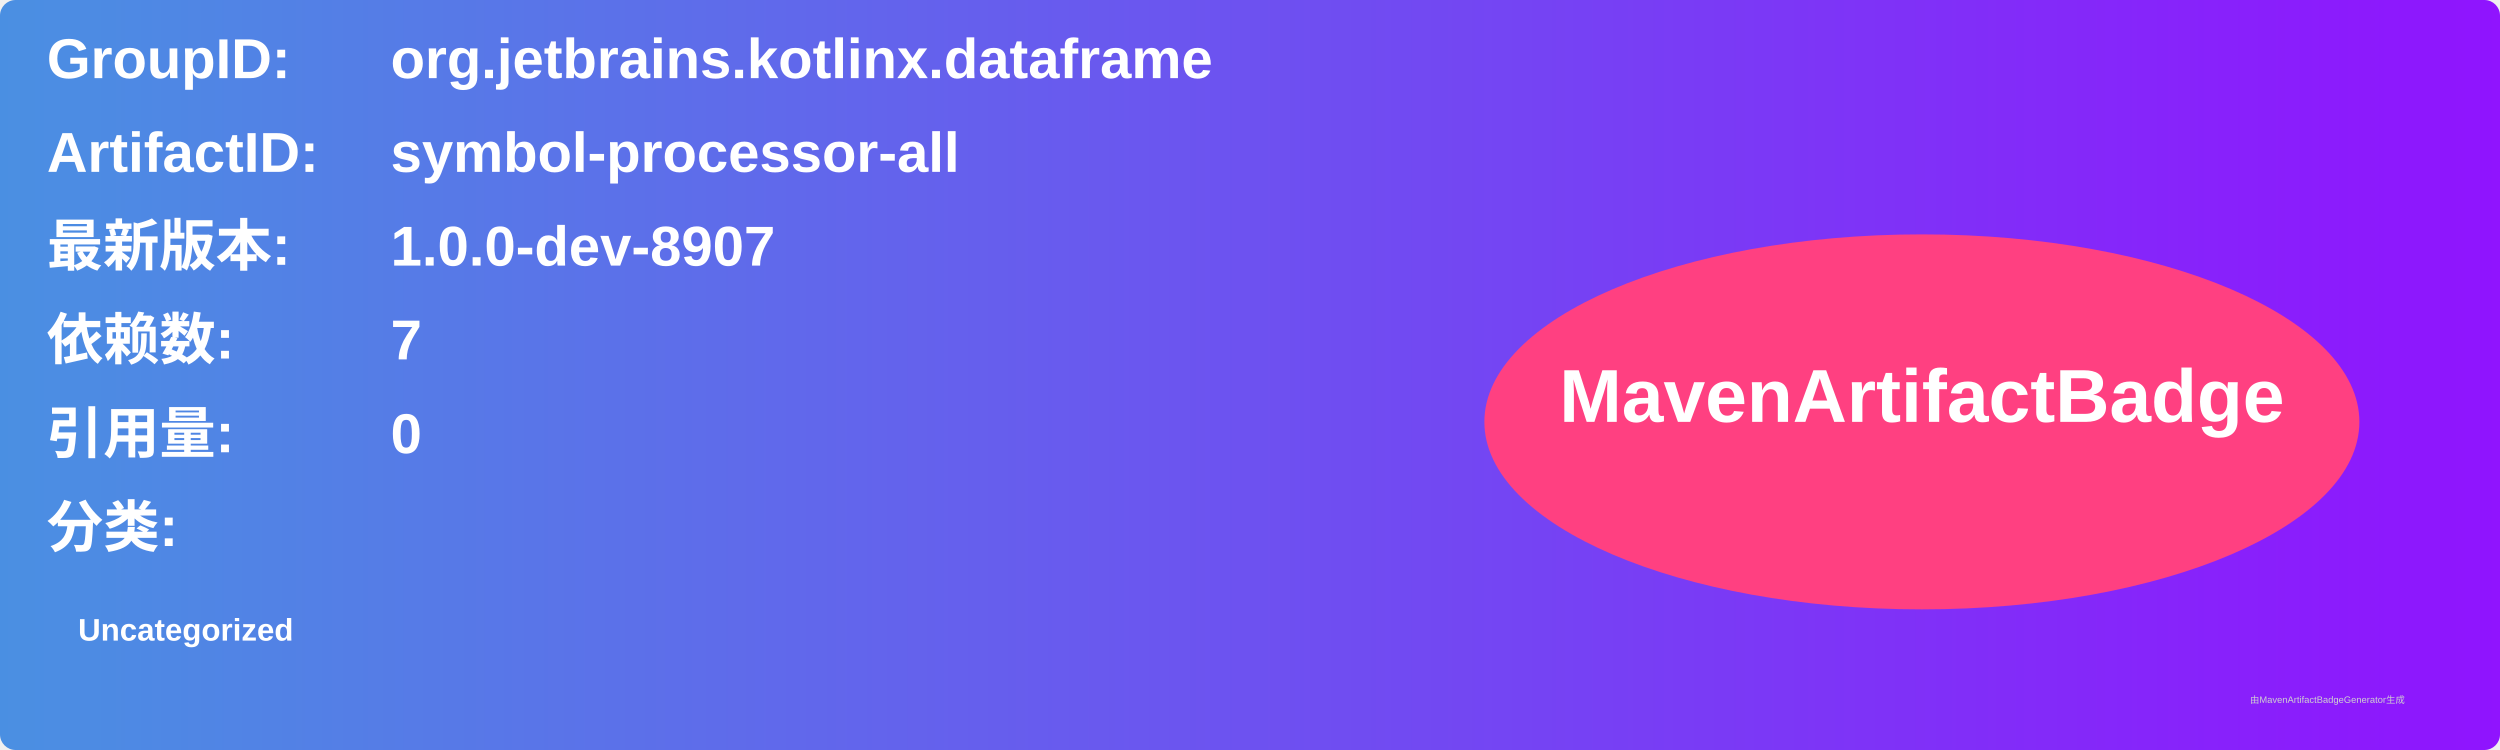
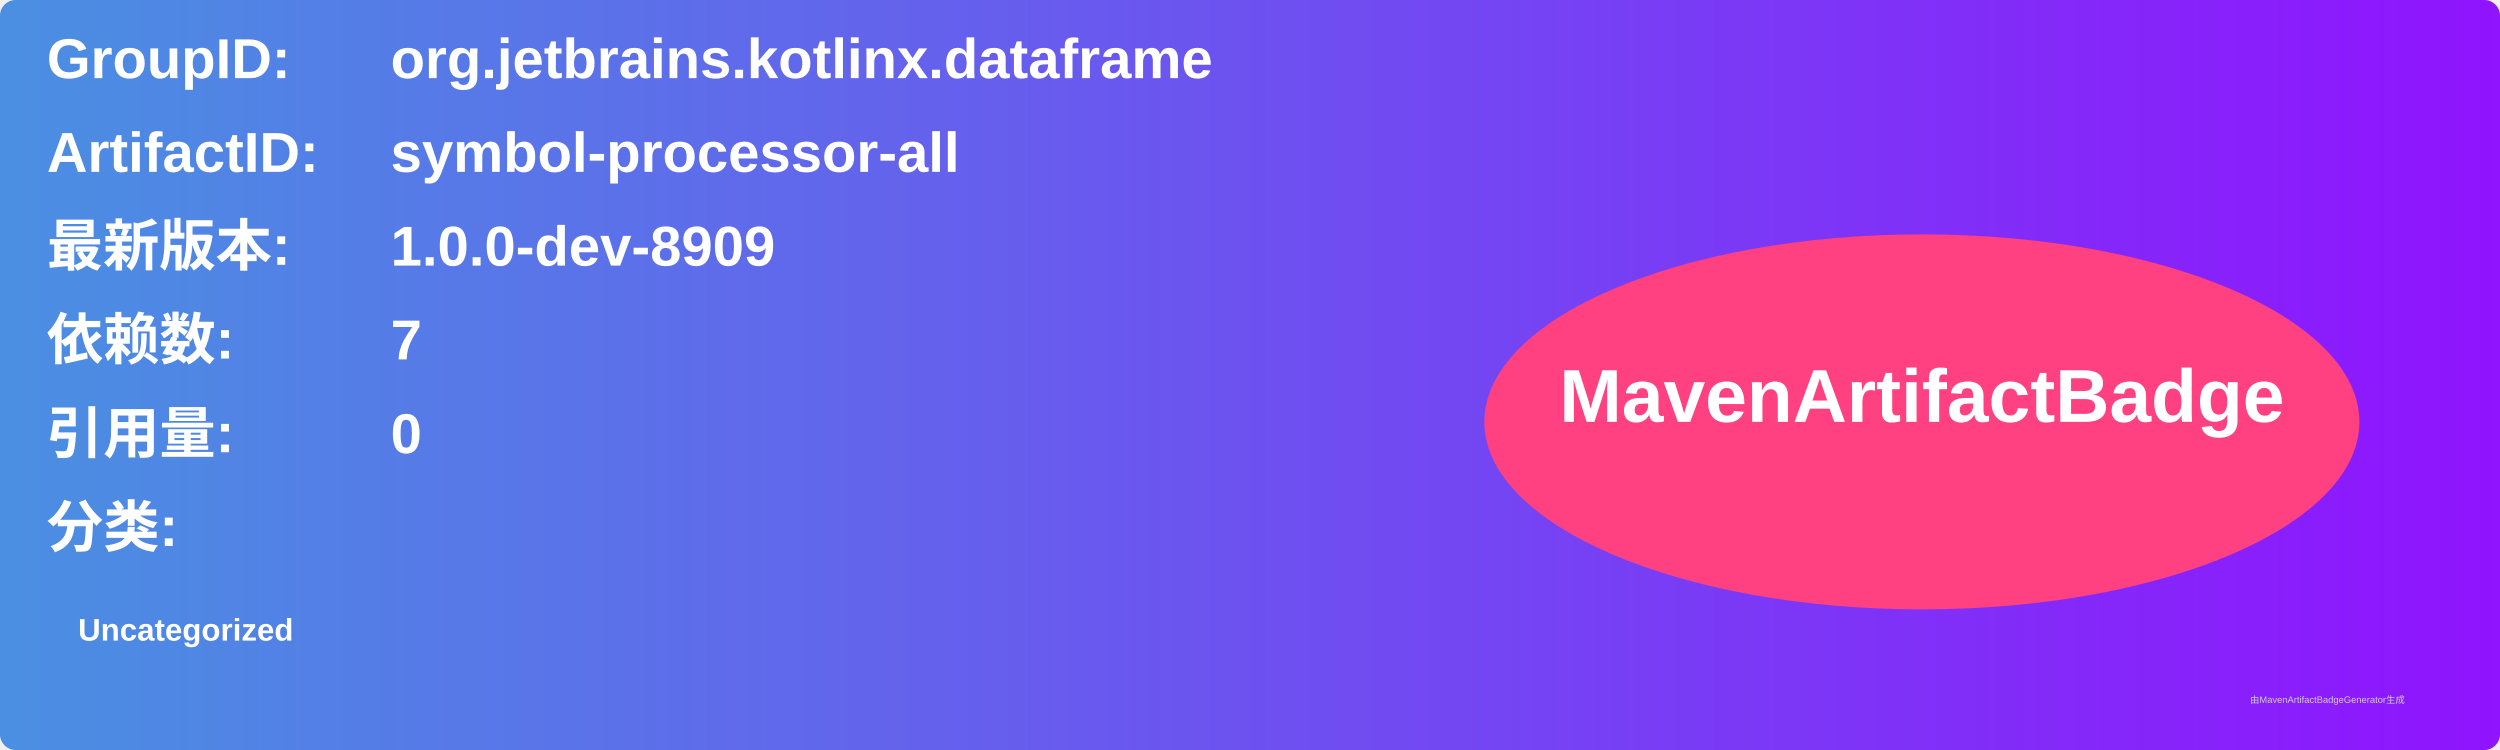
<svg xmlns="http://www.w3.org/2000/svg" width="800" height="240" viewBox="0 0 800 240">
  <linearGradient id="grad" x1="0%" y1="0%" x2="100%" y2="0%">
    <stop offset="0%" stop-color="#4a90e2" />
    <stop offset="100%" stop-color="#9013fe" />
  </linearGradient>
  <rect width="100%" height="100%" rx="5" ry="5" fill="url(#grad)" />
  <g transform="translate(15, 15)">
    <text x="0" y="10" font-family="Arial" font-size="18" fill="white" font-weight="bold" width="260">GroupID:</text>
    <text x="110" y="10" font-family="Arial" font-size="18" fill="white" font-weight="bold" width="460">org.jetbrains.kotlinx.dataframe</text>
    <text x="0" y="40" font-family="Arial" font-size="18" fill="white" font-weight="bold" width="260">ArtifactID:</text>
    <text x="110" y="40" font-family="Arial" font-size="18" fill="white" font-weight="bold" width="460">symbol-processor-all</text>
    <text x="0" y="70" font-family="Arial" font-size="18" fill="white" font-weight="bold">最新版本:</text>
    <text x="110" y="70" font-family="Arial" font-size="18" fill="white" font-weight="bold">
-       <tspan font-weight="bold">1.0.0-dev-8907</tspan>
+       <tspan font-weight="bold">1.0.0-dev-8909</tspan>
    </text>
    <text x="0" y="100" font-family="Arial" font-size="18" fill="white" font-weight="bold">依赖数: </text>
    <text x="110" y="100" font-family="Arial" font-size="18" fill="white">
      <tspan font-weight="bold">7</tspan>
    </text>
    <text x="0" y="130" font-family="Arial" font-size="18" fill="white" font-weight="bold">引用量: </text>
    <text x="110" y="130" font-family="Arial" font-size="18" fill="white">
      <tspan font-weight="bold">0</tspan>
    </text>
    <text x="0" y="160" font-family="Arial" font-size="18" fill="white" font-weight="bold">分类:</text>
    <text x="10" y="190" font-family="Arial" font-size="10" fill="white">
      <tspan font-weight="bold">Uncategorized</tspan>
    </text>
    <ellipse cx="600" cy="120" rx="140" ry="60" fill="#ff4081" />
    <text x="600" y="120" text-anchor="middle" font-family="Arial" font-size="24" fill="white" font-weight="bold">MavenArtifactBadge</text>
  </g>
  <text x="720" y="225" font-family="Arial" font-size="3" fill="#d0d0d0">由MavenArtifactBadgeGenerator生成</text>
</svg>
